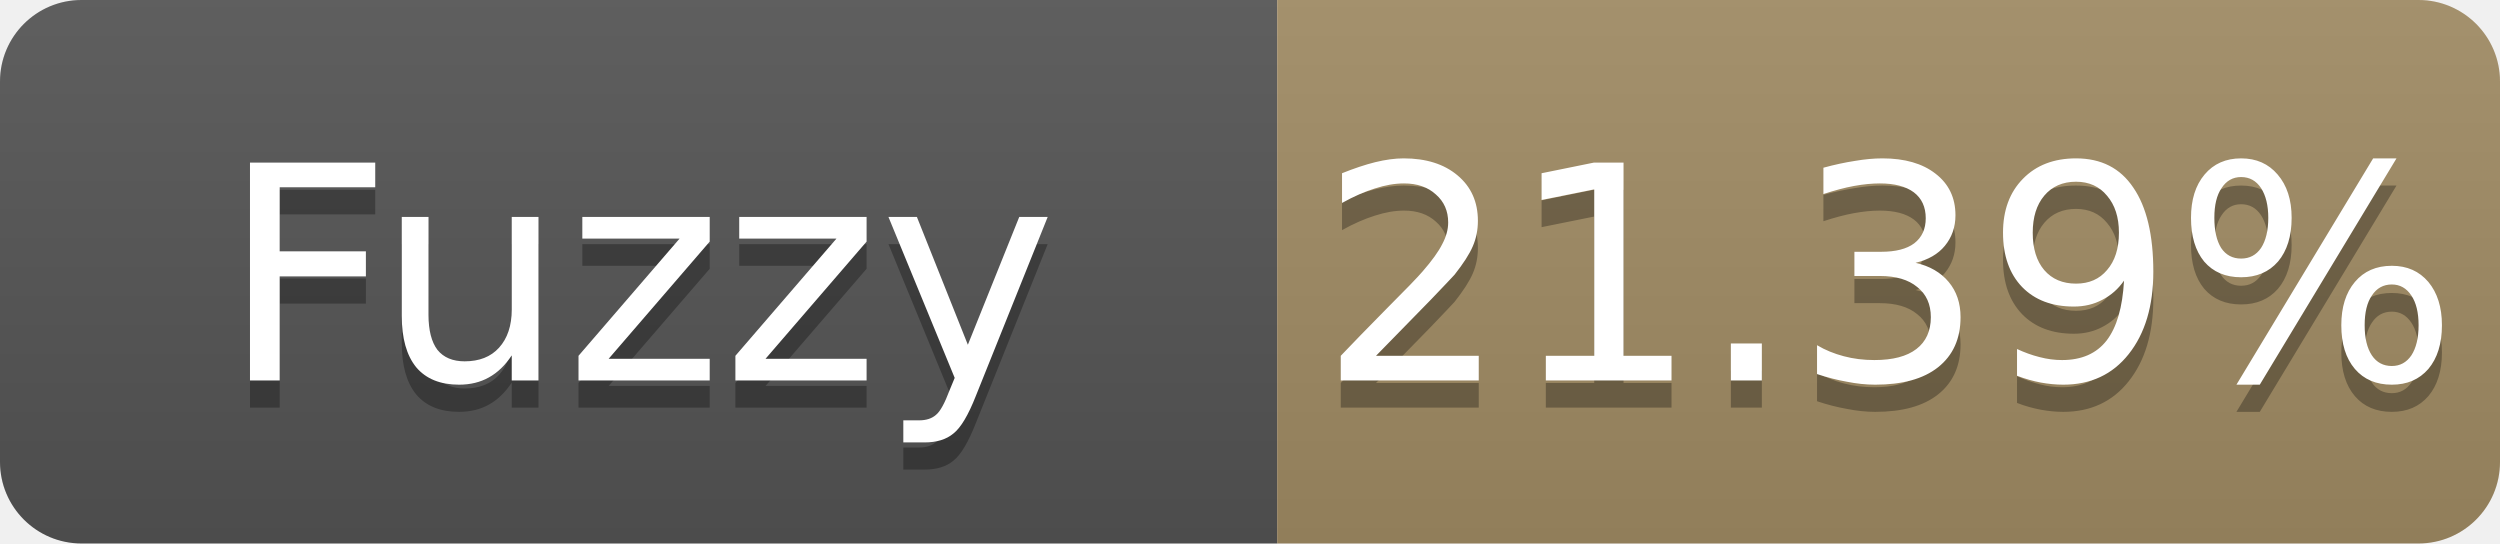
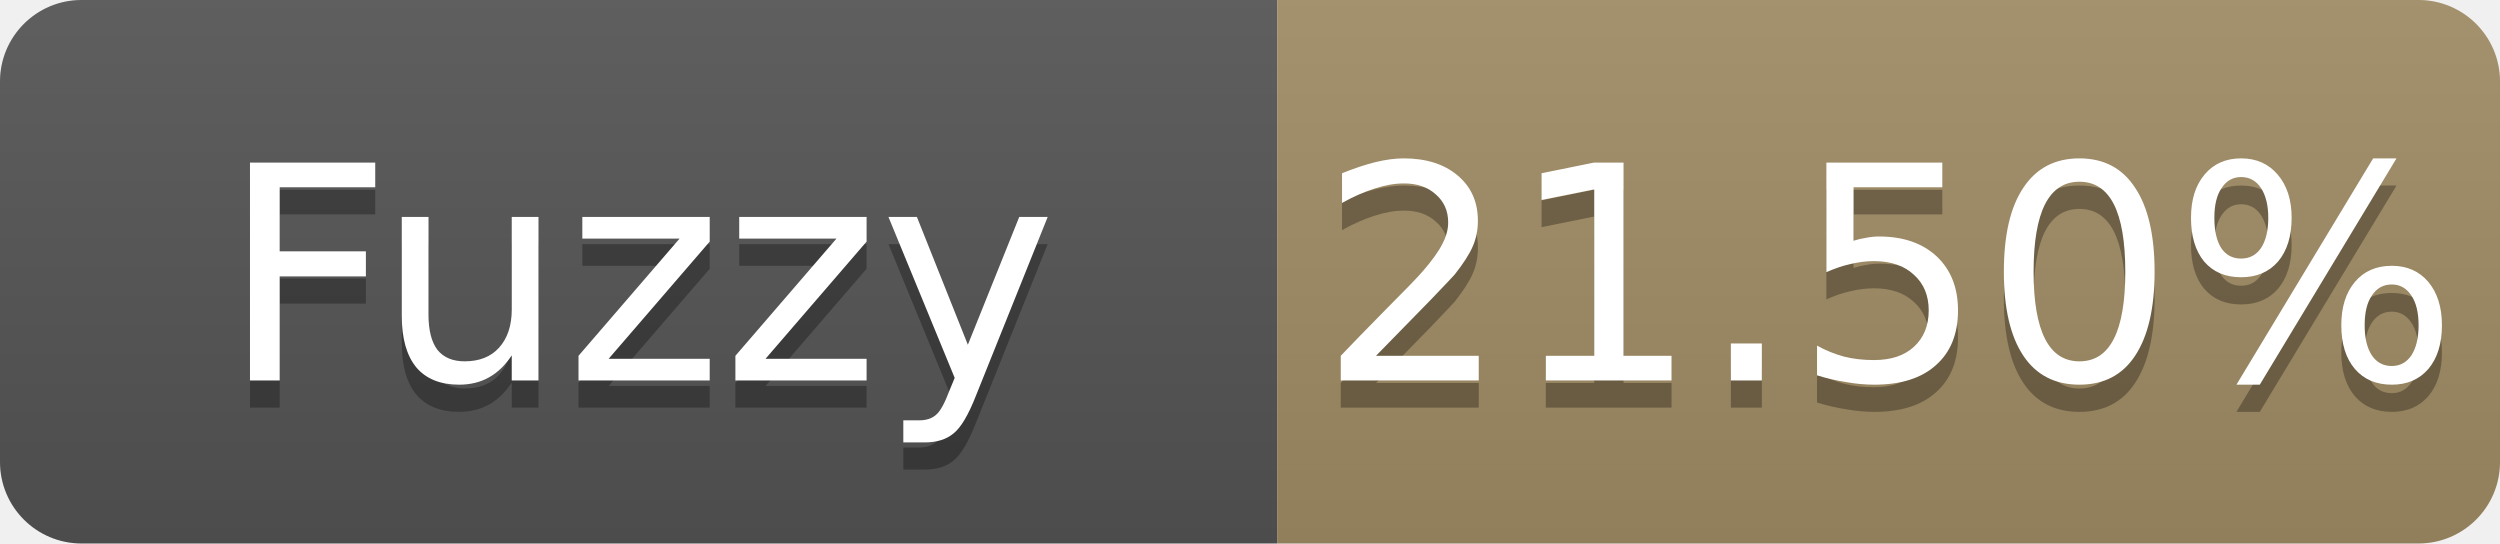
- <svg xmlns="http://www.w3.org/2000/svg" width="92" height="20" role="img" aria-label="Fuzzy: 21.39%">
+ <svg xmlns="http://www.w3.org/2000/svg" width="92" height="20" role="img" aria-label="Fuzzy: 21.50%">
  <linearGradient id="s" x2="0" y2="100%">
    <stop offset="0" stop-color="#bbb" stop-opacity=".1" />
    <stop offset="1" stop-opacity=".1" />
  </linearGradient>
  <clipPath id="r">
    <rect width="92" height="20" rx="3" fill="#fff" />
  </clipPath>
  <g clip-path="url(#r)">
    <rect width="47" height="20" fill="#555" />
    <rect x="47" width="45" height="20" fill="#a28c64" />
    <rect width="92" height="20" fill="url(#s)" />
  </g>
  <g fill="#fff" text-anchor="middle" font-family="Verdana,Geneva,DejaVu Sans,sans-serif" font-size="11">
    <text x="23.5" y="15" fill="#010101" fill-opacity=".3">Fuzzy</text>
    <text x="23.5" y="14">Fuzzy</text>
-     <text x="69.5" y="15" fill="#010101" fill-opacity=".3">21.39%</text>
-     <text x="69.5" y="14">21.39%</text>
+     <text x="69.5" y="15" fill="#010101" fill-opacity=".3">21.50%</text>
+     <text x="69.5" y="14">21.50%</text>
  </g>
</svg>
